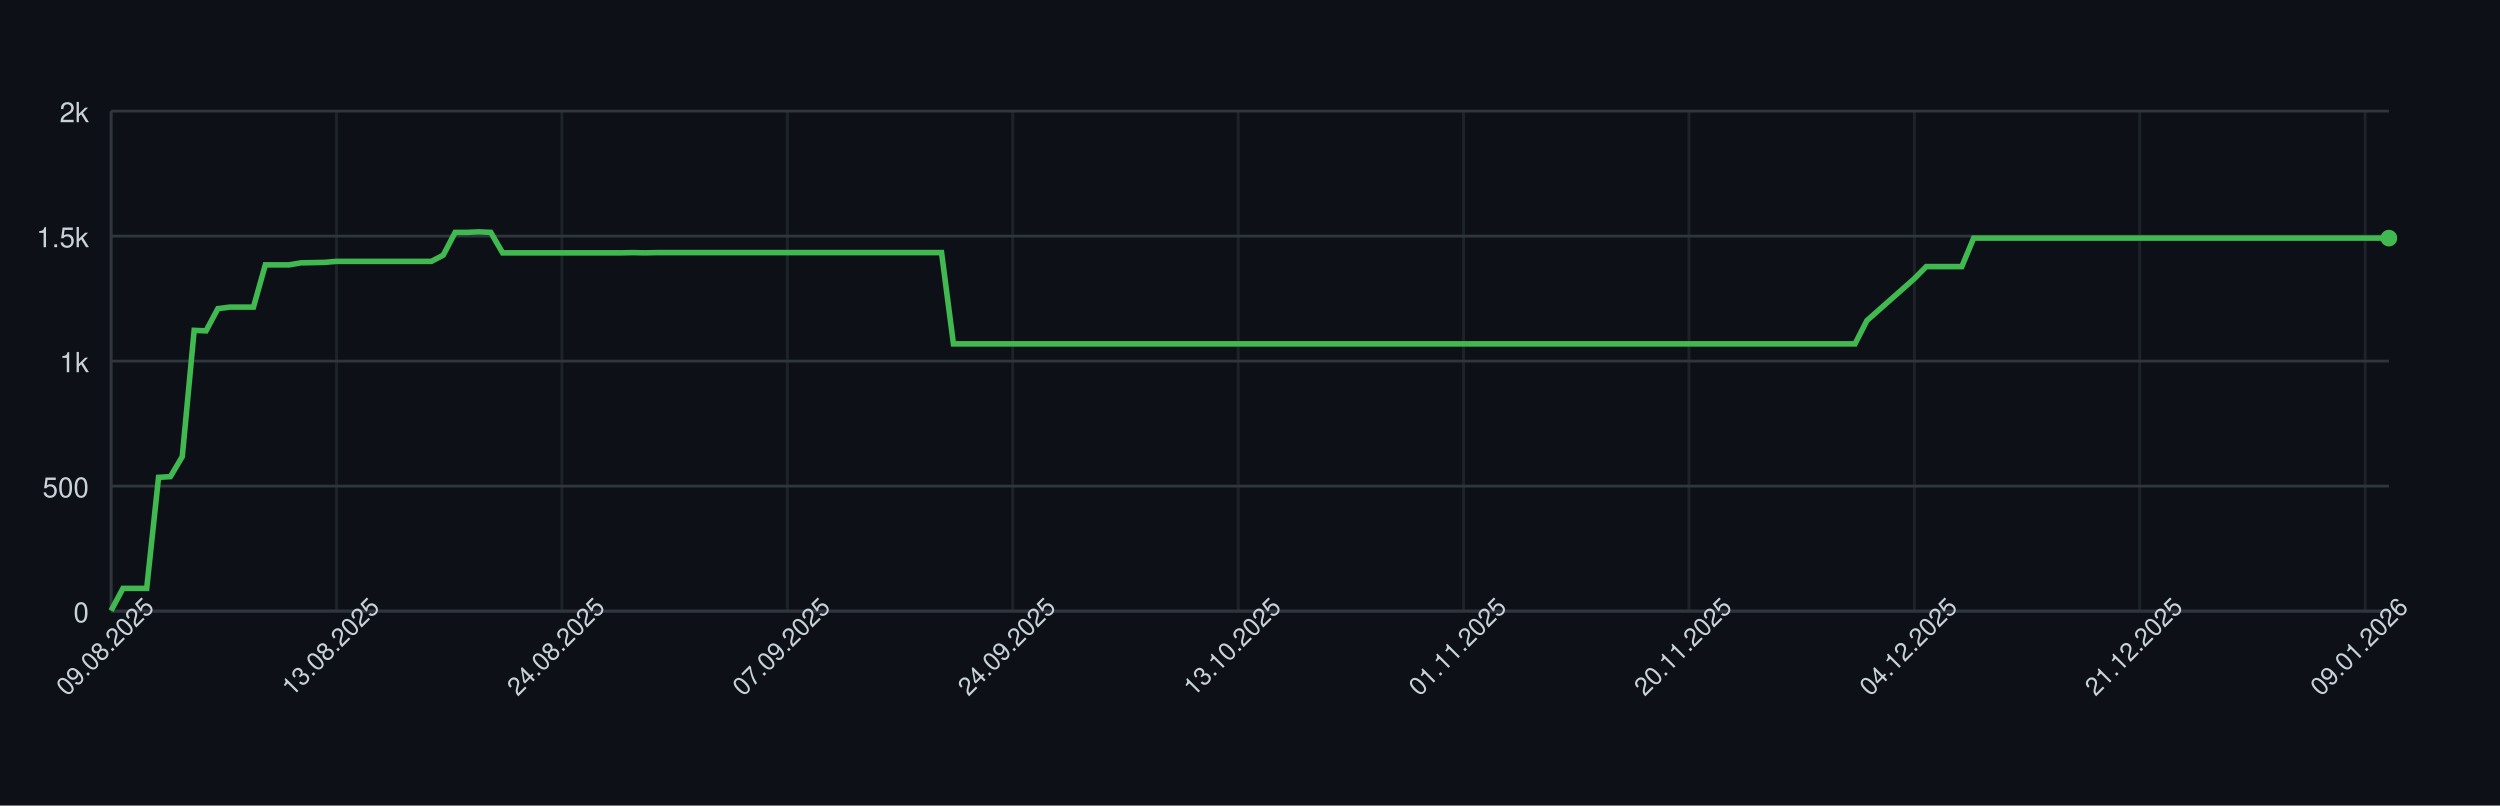
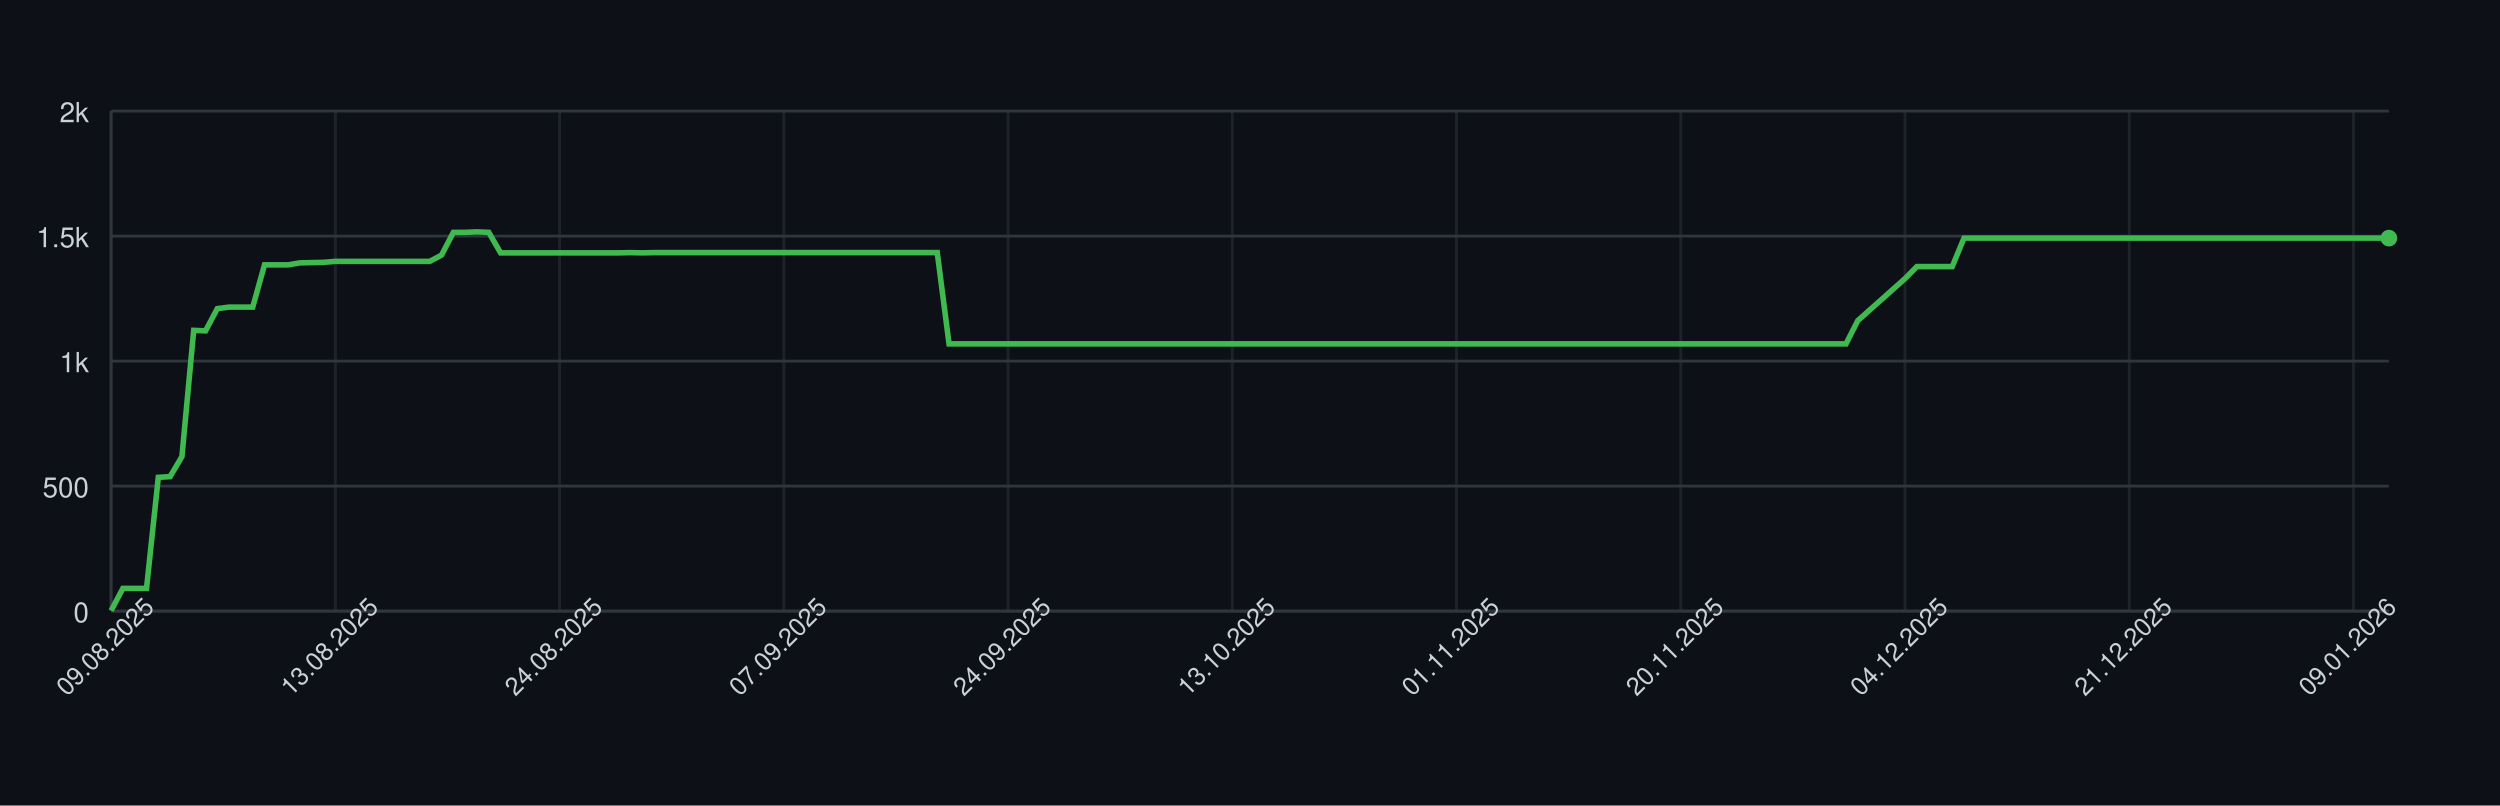
<svg xmlns="http://www.w3.org/2000/svg" width="900" height="290" style="font-family: -apple-system, BlinkMacSystemFont, 'Segoe UI', Helvetica, Arial, sans-serif;">
  <rect width="100%" height="100%" fill="#0d1117" />
  <g>
    <line x1="40" y1="220.00" x2="860" y2="220.00" stroke="#30363d" />
    <text x="32" y="224.00" font-size="10" fill="#c9d1d9" text-anchor="end">0</text>
    <line x1="40" y1="175.00" x2="860" y2="175.00" stroke="#30363d" />
    <text x="32" y="179.00" font-size="10" fill="#c9d1d9" text-anchor="end">500</text>
    <line x1="40" y1="130.00" x2="860" y2="130.00" stroke="#30363d" />
    <text x="32" y="134.00" font-size="10" fill="#c9d1d9" text-anchor="end">1k</text>
    <line x1="40" y1="85.00" x2="860" y2="85.00" stroke="#30363d" />
    <text x="32" y="89.00" font-size="10" fill="#c9d1d9" text-anchor="end">1.5k</text>
    <line x1="40" y1="40.00" x2="860" y2="40.00" stroke="#30363d" />
    <text x="32" y="44.00" font-size="10" fill="#c9d1d9" text-anchor="end">2k</text>
    <line x1="40.00" y1="40" x2="40.00" y2="220" stroke="#30363d" opacity="0.5" />
-     <line x1="121.15" y1="40" x2="121.15" y2="220" stroke="#30363d" opacity="0.5" />
-     <line x1="202.29" y1="40" x2="202.29" y2="220" stroke="#30363d" opacity="0.5" />
-     <line x1="283.44" y1="40" x2="283.44" y2="220" stroke="#30363d" opacity="0.5" />
-     <line x1="364.58" y1="40" x2="364.58" y2="220" stroke="#30363d" opacity="0.5" />
-     <line x1="445.73" y1="40" x2="445.73" y2="220" stroke="#30363d" opacity="0.5" />
-     <line x1="526.88" y1="40" x2="526.88" y2="220" stroke="#30363d" opacity="0.5" />
-     <line x1="608.02" y1="40" x2="608.02" y2="220" stroke="#30363d" opacity="0.5" />
-     <line x1="689.17" y1="40" x2="689.17" y2="220" stroke="#30363d" opacity="0.5" />
-     <line x1="770.31" y1="40" x2="770.31" y2="220" stroke="#30363d" opacity="0.5" />
-     <line x1="851.46" y1="40" x2="851.46" y2="220" stroke="#30363d" opacity="0.5" />
+     <line x1="120.73" y1="40" x2="120.73" y2="220" stroke="#30363d" opacity="0.5" />
+     <line x1="201.45" y1="40" x2="201.45" y2="220" stroke="#30363d" opacity="0.5" />
+     <line x1="282.18" y1="40" x2="282.18" y2="220" stroke="#30363d" opacity="0.5" />
+     <line x1="362.90" y1="40" x2="362.90" y2="220" stroke="#30363d" opacity="0.5" />
+     <line x1="443.63" y1="40" x2="443.63" y2="220" stroke="#30363d" opacity="0.5" />
+     <line x1="524.35" y1="40" x2="524.35" y2="220" stroke="#30363d" opacity="0.5" />
+     <line x1="605.08" y1="40" x2="605.08" y2="220" stroke="#30363d" opacity="0.5" />
+     <line x1="685.80" y1="40" x2="685.80" y2="220" stroke="#30363d" opacity="0.5" />
+     <line x1="766.53" y1="40" x2="766.53" y2="220" stroke="#30363d" opacity="0.5" />
+     <line x1="847.25" y1="40" x2="847.25" y2="220" stroke="#30363d" opacity="0.5" />
    <line x1="40" y1="220" x2="860" y2="220" stroke="#30363d" />
    <line x1="40" y1="40" x2="40" y2="220" stroke="#30363d" />
-     <path d="M 40.00 219.82 L 44.27 211.81 L 48.54 211.81 L 52.81 211.81 L 57.08 171.85 L 61.35 171.58 L 65.62 164.38 L 69.90 118.93 L 74.17 119.11 L 78.44 111.10 L 82.71 110.56 L 86.98 110.56 L 91.25 110.56 L 95.52 95.35 L 99.79 95.35 L 104.06 95.35 L 108.33 94.63 L 112.60 94.54 L 116.88 94.45 L 121.15 94.09 L 125.42 94.09 L 129.69 94.09 L 133.96 94.09 L 138.23 94.09 L 142.50 94.09 L 146.77 94.09 L 151.04 94.09 L 155.31 94.09 L 159.58 91.84 L 163.85 83.65 L 168.12 83.65 L 172.40 83.47 L 176.67 83.65 L 180.94 91.03 L 185.21 91.03 L 189.48 91.03 L 193.75 91.03 L 198.02 91.03 L 202.29 91.03 L 206.56 91.03 L 210.83 91.03 L 215.10 91.03 L 219.38 91.03 L 223.65 91.03 L 227.92 90.94 L 232.19 91.03 L 236.46 90.94 L 240.73 90.94 L 245.00 90.94 L 249.27 90.94 L 253.54 90.94 L 257.81 90.94 L 262.08 90.94 L 266.35 90.94 L 270.62 90.94 L 274.90 90.94 L 279.17 90.94 L 283.44 90.94 L 287.71 90.94 L 291.98 90.94 L 296.25 90.94 L 300.52 90.94 L 304.79 90.94 L 309.06 90.94 L 313.33 90.94 L 317.60 90.94 L 321.88 90.94 L 326.15 90.94 L 330.42 90.94 L 334.69 90.94 L 338.96 90.94 L 343.23 123.79 L 347.50 123.79 L 351.77 123.79 L 356.04 123.79 L 360.31 123.79 L 364.58 123.79 L 368.85 123.79 L 373.12 123.79 L 377.40 123.79 L 381.67 123.79 L 385.94 123.79 L 390.21 123.79 L 394.48 123.79 L 398.75 123.79 L 403.02 123.79 L 407.29 123.79 L 411.56 123.79 L 415.83 123.79 L 420.10 123.79 L 424.38 123.79 L 428.65 123.79 L 432.92 123.79 L 437.19 123.79 L 441.46 123.79 L 445.73 123.79 L 450.00 123.79 L 454.27 123.79 L 458.54 123.79 L 462.81 123.79 L 467.08 123.79 L 471.35 123.79 L 475.62 123.79 L 479.90 123.79 L 484.17 123.79 L 488.44 123.79 L 492.71 123.79 L 496.98 123.79 L 501.25 123.79 L 505.52 123.79 L 509.79 123.79 L 514.06 123.79 L 518.33 123.79 L 522.60 123.79 L 526.88 123.79 L 531.15 123.79 L 535.42 123.79 L 539.69 123.79 L 543.96 123.79 L 548.23 123.79 L 552.50 123.79 L 556.77 123.79 L 561.04 123.79 L 565.31 123.79 L 569.58 123.79 L 573.85 123.79 L 578.12 123.79 L 582.40 123.79 L 586.67 123.79 L 590.94 123.79 L 595.21 123.79 L 599.48 123.79 L 603.75 123.79 L 608.02 123.79 L 612.29 123.79 L 616.56 123.79 L 620.83 123.79 L 625.10 123.79 L 629.38 123.79 L 633.65 123.79 L 637.92 123.79 L 642.19 123.79 L 646.46 123.79 L 650.73 123.79 L 655.00 123.79 L 659.27 123.79 L 663.54 123.79 L 667.81 123.79 L 672.08 115.42 L 676.35 111.64 L 680.62 107.86 L 684.90 104.08 L 689.17 100.30 L 693.44 95.98 L 697.71 95.98 L 701.98 95.98 L 706.25 95.98 L 710.52 85.72 L 714.79 85.72 L 719.06 85.72 L 723.33 85.72 L 727.60 85.72 L 731.88 85.72 L 736.15 85.72 L 740.42 85.72 L 744.69 85.72 L 748.96 85.72 L 753.23 85.72 L 757.50 85.72 L 761.77 85.72 L 766.04 85.72 L 770.31 85.72 L 774.58 85.72 L 778.85 85.72 L 783.12 85.72 L 787.40 85.72 L 791.67 85.72 L 795.94 85.72 L 800.21 85.72 L 804.48 85.72 L 808.75 85.72 L 813.02 85.72 L 817.29 85.72 L 821.56 85.72 L 825.83 85.72 L 830.10 85.72 L 834.38 85.72 L 838.65 85.72 L 842.92 85.72 L 847.19 85.72 L 851.46 85.72 L 855.73 85.72 L 860.00 85.72" fill="none" stroke="#3fb950" stroke-width="2" />
+     <path d="M 40.00 219.82 L 44.25 211.81 L 48.50 211.81 L 52.75 211.81 L 56.99 171.85 L 61.24 171.58 L 65.49 164.38 L 69.74 118.93 L 73.99 119.11 L 78.24 111.10 L 82.49 110.56 L 86.74 110.56 L 90.98 110.56 L 95.23 95.35 L 99.48 95.35 L 103.73 95.35 L 107.98 94.63 L 112.23 94.54 L 116.48 94.45 L 120.73 94.09 L 124.97 94.09 L 129.22 94.09 L 133.47 94.09 L 137.72 94.09 L 141.97 94.09 L 146.22 94.09 L 150.47 94.09 L 154.72 94.09 L 158.96 91.84 L 163.21 83.65 L 167.46 83.65 L 171.71 83.47 L 175.96 83.65 L 180.21 91.03 L 184.46 91.03 L 188.70 91.03 L 192.95 91.03 L 197.20 91.03 L 201.45 91.03 L 205.70 91.03 L 209.95 91.03 L 214.20 91.03 L 218.45 91.03 L 222.69 91.03 L 226.94 90.94 L 231.19 91.03 L 235.44 90.94 L 239.69 90.94 L 243.94 90.94 L 248.19 90.94 L 252.44 90.94 L 256.68 90.94 L 260.93 90.94 L 265.18 90.94 L 269.43 90.94 L 273.68 90.94 L 277.93 90.94 L 282.18 90.94 L 286.42 90.94 L 290.67 90.94 L 294.92 90.94 L 299.17 90.94 L 303.42 90.94 L 307.67 90.94 L 311.92 90.94 L 316.17 90.94 L 320.41 90.94 L 324.66 90.94 L 328.91 90.94 L 333.16 90.94 L 337.41 90.94 L 341.66 123.79 L 345.91 123.79 L 350.16 123.79 L 354.40 123.79 L 358.65 123.79 L 362.90 123.79 L 367.15 123.79 L 371.40 123.79 L 375.65 123.79 L 379.90 123.79 L 384.15 123.79 L 388.39 123.79 L 392.64 123.79 L 396.89 123.79 L 401.14 123.79 L 405.39 123.79 L 409.64 123.79 L 413.89 123.79 L 418.13 123.79 L 422.38 123.79 L 426.63 123.79 L 430.88 123.79 L 435.13 123.79 L 439.38 123.79 L 443.63 123.79 L 447.88 123.79 L 452.12 123.79 L 456.37 123.79 L 460.62 123.79 L 464.87 123.79 L 469.12 123.79 L 473.37 123.79 L 477.62 123.79 L 481.87 123.79 L 486.11 123.79 L 490.36 123.79 L 494.61 123.79 L 498.86 123.79 L 503.11 123.79 L 507.36 123.79 L 511.61 123.79 L 515.85 123.79 L 520.10 123.79 L 524.35 123.79 L 528.60 123.79 L 532.85 123.79 L 537.10 123.79 L 541.35 123.79 L 545.60 123.79 L 549.84 123.79 L 554.09 123.79 L 558.34 123.79 L 562.59 123.79 L 566.84 123.79 L 571.09 123.79 L 575.34 123.79 L 579.59 123.79 L 583.83 123.79 L 588.08 123.79 L 592.33 123.79 L 596.58 123.79 L 600.83 123.79 L 605.08 123.79 L 609.33 123.79 L 613.58 123.79 L 617.82 123.79 L 622.07 123.79 L 626.32 123.79 L 630.57 123.79 L 634.82 123.79 L 639.07 123.79 L 643.32 123.79 L 647.56 123.79 L 651.81 123.79 L 656.06 123.79 L 660.31 123.79 L 664.56 123.79 L 668.81 115.42 L 673.06 111.64 L 677.31 107.86 L 681.55 104.08 L 685.80 100.30 L 690.05 95.98 L 694.30 95.98 L 698.55 95.98 L 702.80 95.98 L 707.05 85.72 L 711.30 85.72 L 715.54 85.72 L 719.79 85.72 L 724.04 85.72 L 728.29 85.72 L 732.54 85.72 L 736.79 85.72 L 741.04 85.72 L 745.28 85.72 L 749.53 85.72 L 753.78 85.72 L 758.03 85.72 L 762.28 85.72 L 766.53 85.72 L 770.78 85.72 L 775.03 85.72 L 779.27 85.72 L 783.52 85.72 L 787.77 85.72 L 792.02 85.72 L 796.27 85.72 L 800.52 85.72 L 804.77 85.72 L 809.02 85.72 L 813.26 85.72 L 817.51 85.72 L 821.76 85.72 L 826.01 85.72 L 830.26 85.72 L 834.51 85.72 L 838.76 85.72 L 843.01 85.72 L 847.25 85.72 L 851.50 85.72 L 855.75 85.72 L 860.00 85.72" fill="none" stroke="#3fb950" stroke-width="2" />
    <circle cx="860.00" cy="85.72" r="3" fill="#3fb950" />
    <text x="40.00" y="235.00" font-size="9" fill="#c9d1d9" text-anchor="middle" transform="rotate(-45 40.00 235.00)">09.08.2025</text>
-     <text x="121.15" y="235.00" font-size="9" fill="#c9d1d9" text-anchor="middle" transform="rotate(-45 121.15 235.00)">13.08.2025</text>
-     <text x="202.29" y="235.00" font-size="9" fill="#c9d1d9" text-anchor="middle" transform="rotate(-45 202.29 235.00)">24.08.2025</text>
-     <text x="283.44" y="235.00" font-size="9" fill="#c9d1d9" text-anchor="middle" transform="rotate(-45 283.44 235.00)">07.09.2025</text>
-     <text x="364.58" y="235.00" font-size="9" fill="#c9d1d9" text-anchor="middle" transform="rotate(-45 364.58 235.00)">24.09.2025</text>
-     <text x="445.73" y="235.00" font-size="9" fill="#c9d1d9" text-anchor="middle" transform="rotate(-45 445.73 235.00)">13.10.2025</text>
-     <text x="526.88" y="235.00" font-size="9" fill="#c9d1d9" text-anchor="middle" transform="rotate(-45 526.88 235.00)">01.11.2025</text>
-     <text x="608.02" y="235.00" font-size="9" fill="#c9d1d9" text-anchor="middle" transform="rotate(-45 608.02 235.00)">20.11.2025</text>
-     <text x="689.17" y="235.00" font-size="9" fill="#c9d1d9" text-anchor="middle" transform="rotate(-45 689.17 235.00)">04.12.2025</text>
-     <text x="770.31" y="235.00" font-size="9" fill="#c9d1d9" text-anchor="middle" transform="rotate(-45 770.31 235.00)">21.12.2025</text>
-     <text x="851.46" y="235.00" font-size="9" fill="#c9d1d9" text-anchor="middle" transform="rotate(-45 851.46 235.00)">09.01.2026</text>
+     <text x="120.73" y="235.00" font-size="9" fill="#c9d1d9" text-anchor="middle" transform="rotate(-45 120.73 235.00)">13.08.2025</text>
+     <text x="201.45" y="235.00" font-size="9" fill="#c9d1d9" text-anchor="middle" transform="rotate(-45 201.45 235.00)">24.08.2025</text>
+     <text x="282.18" y="235.00" font-size="9" fill="#c9d1d9" text-anchor="middle" transform="rotate(-45 282.18 235.00)">07.09.2025</text>
+     <text x="362.90" y="235.00" font-size="9" fill="#c9d1d9" text-anchor="middle" transform="rotate(-45 362.90 235.00)">24.09.2025</text>
+     <text x="443.63" y="235.00" font-size="9" fill="#c9d1d9" text-anchor="middle" transform="rotate(-45 443.63 235.00)">13.10.2025</text>
+     <text x="524.35" y="235.00" font-size="9" fill="#c9d1d9" text-anchor="middle" transform="rotate(-45 524.35 235.00)">01.11.2025</text>
+     <text x="605.08" y="235.00" font-size="9" fill="#c9d1d9" text-anchor="middle" transform="rotate(-45 605.08 235.00)">20.11.2025</text>
+     <text x="685.80" y="235.00" font-size="9" fill="#c9d1d9" text-anchor="middle" transform="rotate(-45 685.80 235.00)">04.12.2025</text>
+     <text x="766.53" y="235.00" font-size="9" fill="#c9d1d9" text-anchor="middle" transform="rotate(-45 766.53 235.00)">21.12.2025</text>
+     <text x="847.25" y="235.00" font-size="9" fill="#c9d1d9" text-anchor="middle" transform="rotate(-45 847.25 235.00)">09.01.2026</text>
  </g>
</svg>
